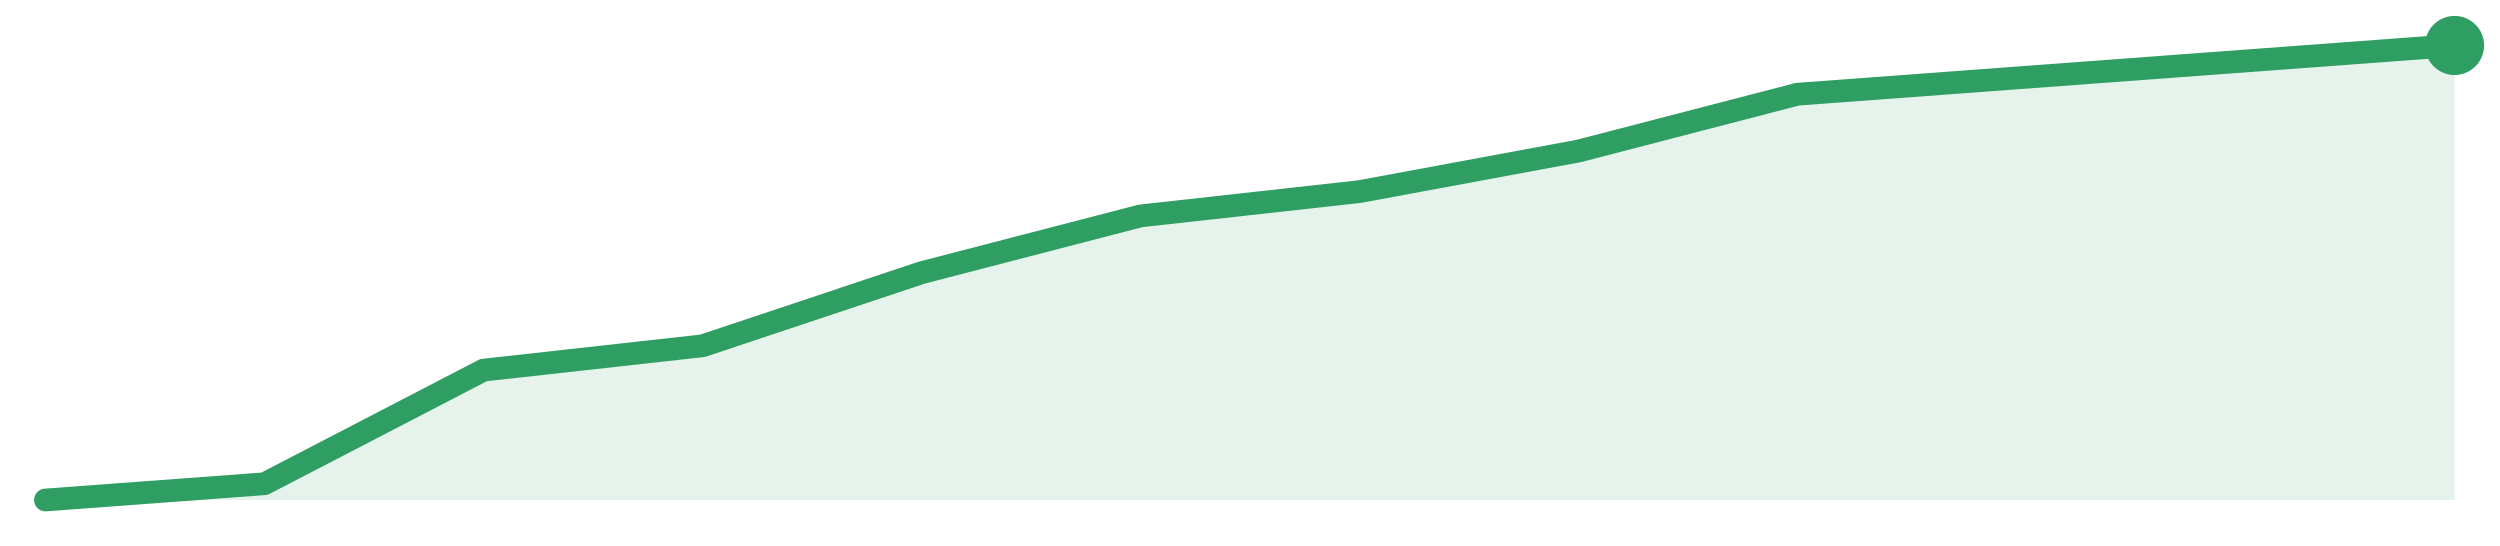
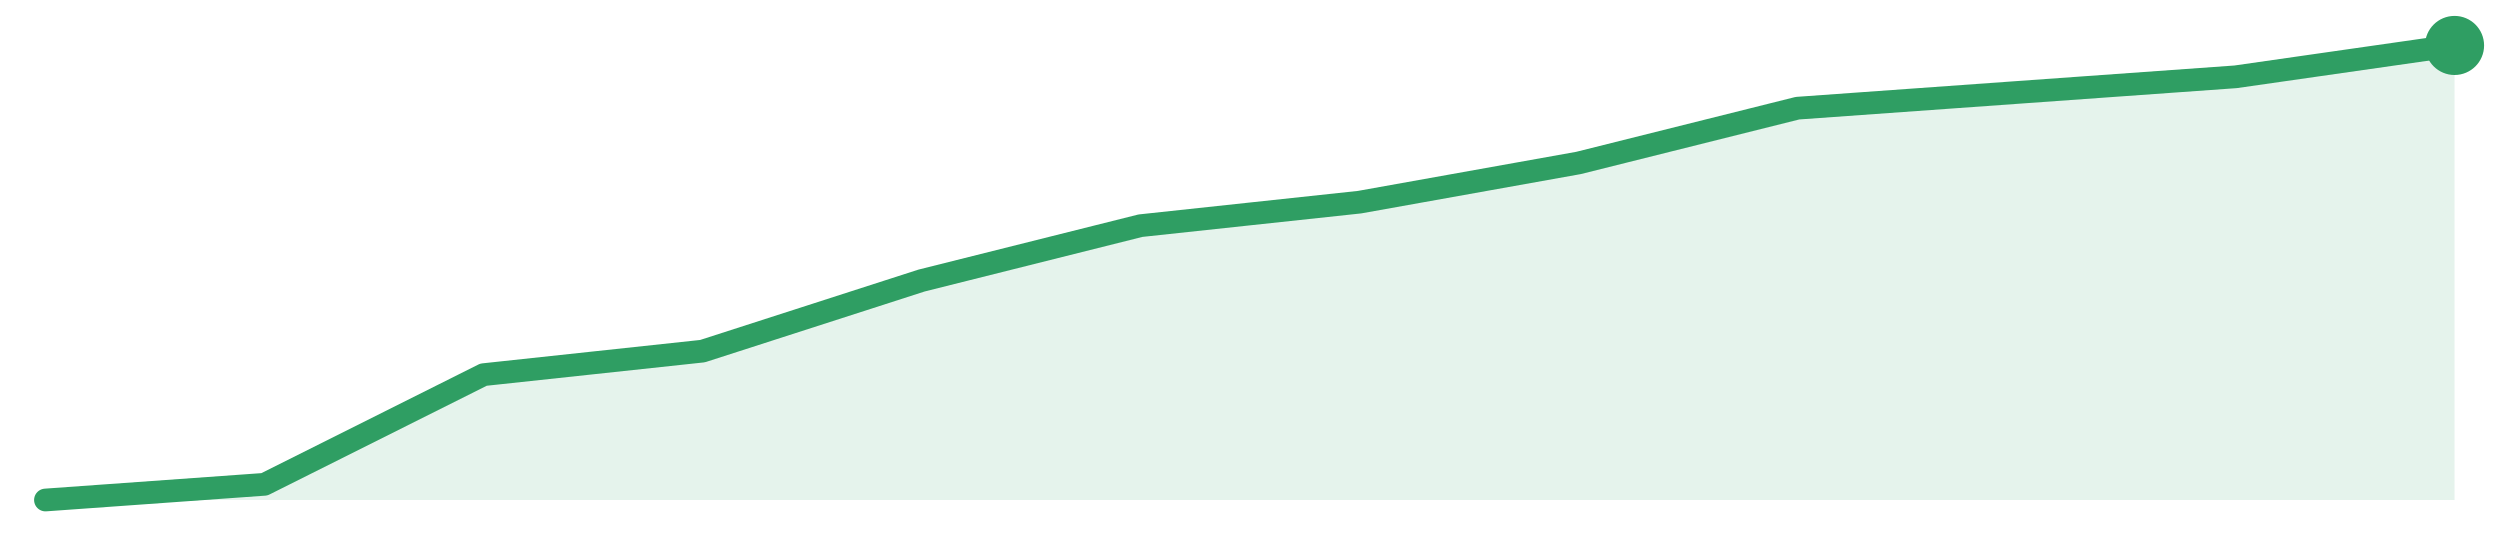
<svg xmlns="http://www.w3.org/2000/svg" width="220" height="48" viewBox="0 0 220 48" role="img" aria-label="trend">
-   <path d="M4.0,44.0 L4.0,44.0 L23.27,42.57 L42.55,32.57 L61.82,30.43 L81.09,24.0 L100.36,19.0 L119.64,16.86 L138.91,13.29 L158.18,8.29 L177.45,6.86 L196.73,5.43 L216.0,4.0 L216.0,44.0 Z" fill="#2f9e631f" />
-   <path d="M4.0,44.0 L23.27,42.57 L42.55,32.57 L61.82,30.43 L81.09,24.0 L100.36,19.0 L119.64,16.86 L138.91,13.29 L158.18,8.29 L177.45,6.86 L196.73,5.43 L216.0,4.0" fill="none" stroke="#2f9e63" stroke-width="2" stroke-linejoin="round" stroke-linecap="round" />
+   <path d="M4.0,44.0 L4.0,44.0 L23.27,42.62 L42.55,32.97 L61.82,30.9 L81.09,24.69 L100.36,19.86 L119.64,17.79 L138.91,14.34 L158.18,9.52 L177.45,8.14 L196.73,6.76 L216.0,4.0 L216.0,44.0 Z" fill="#2f9e631f" />
+   <path d="M4.0,44.0 L23.27,42.62 L42.55,32.97 L61.82,30.9 L81.09,24.69 L100.36,19.86 L119.64,17.79 L138.91,14.34 L158.18,9.52 L177.45,8.14 L196.73,6.76 L216.0,4.0" fill="none" stroke="#2f9e63" stroke-width="2" stroke-linejoin="round" stroke-linecap="round" />
  <circle cx="216.0" cy="4.0" r="2.6" fill="#2f9e63" />
</svg>
